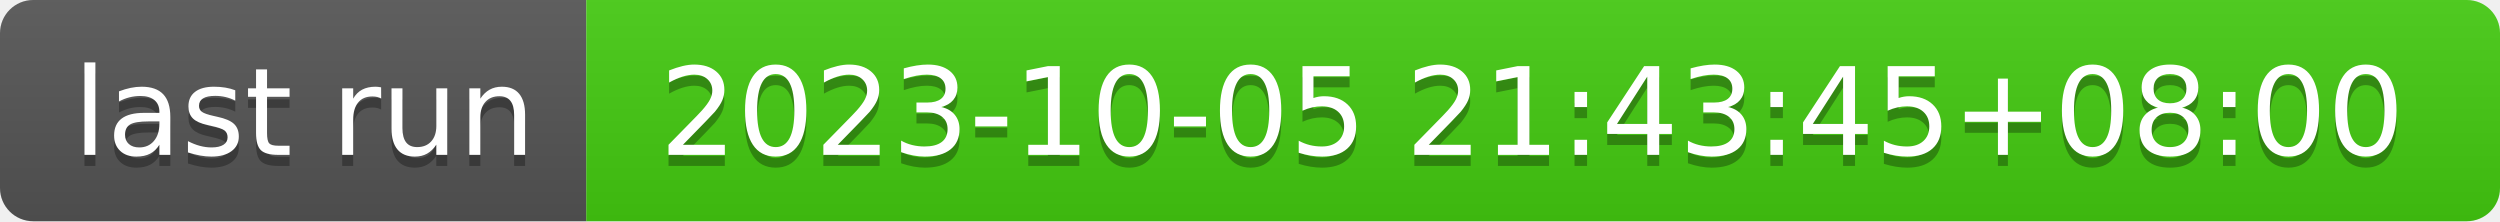
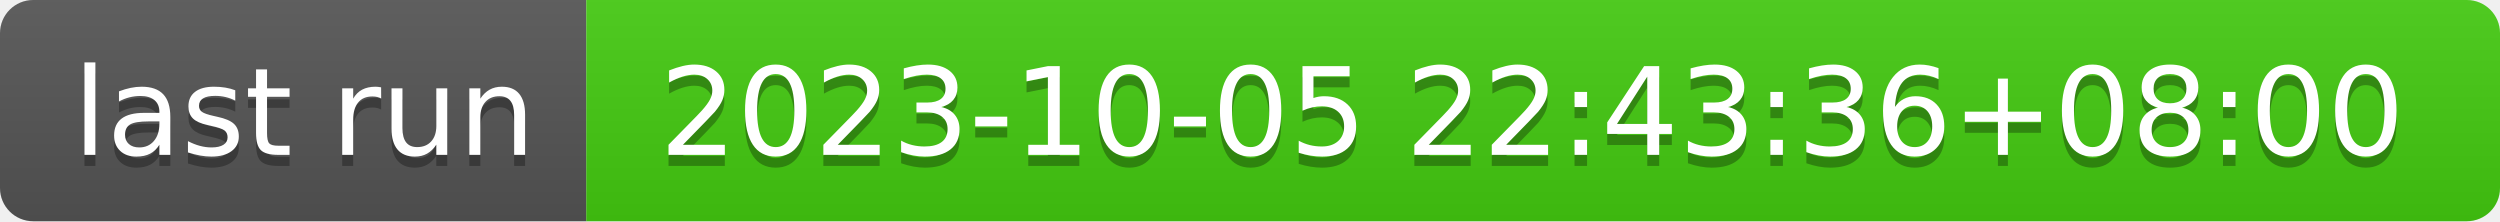
- <svg xmlns="http://www.w3.org/2000/svg" width="226" height="20" role="img" aria-label="last run: 2023-10-05 21:43:45+08:00">
+ <svg xmlns="http://www.w3.org/2000/svg" width="226" height="20" role="img" aria-label="last run: 2023-10-05 22:43:36+08:00">
  <linearGradient id="s" x2="0" y2="100%">
    <stop offset="0" stop-color="#bbb" stop-opacity=".1" />
    <stop offset="1" stop-opacity=".1" />
  </linearGradient>
  <clipPath id="r">
    <rect width="226" height="20" rx="3" fill="#fff" />
  </clipPath>
  <g clip-path="url(#r)">
    <rect width="53" height="20" fill="#555" />
    <rect x="53" width="173" height="20" fill="#4c1" />
    <rect width="226" height="20" fill="url(#s)" />
  </g>
  <g fill="#fff" text-anchor="middle" font-family="Verdana,Geneva,DejaVu Sans,sans-serif" text-rendering="geometricPrecision" font-size="110">
    <text aria-hidden="true" x="275" y="150" fill="#010101" fill-opacity=".3" transform="scale(.1)" textLength="430">last run</text>
    <text x="275" y="140" transform="scale(.1)" fill="#fff" textLength="430">last run</text>
-     <text aria-hidden="true" x="1385" y="150" fill="#010101" fill-opacity=".3" transform="scale(.1)" textLength="1630">2023-10-05 21:43:45+08:00</text>
-     <text x="1385" y="140" transform="scale(.1)" fill="#fff" textLength="1630">2023-10-05 21:43:45+08:00</text>
+     <text aria-hidden="true" x="1385" y="150" fill="#010101" fill-opacity=".3" transform="scale(.1)" textLength="1630">2023-10-05 22:43:36+08:00</text>
+     <text x="1385" y="140" transform="scale(.1)" fill="#fff" textLength="1630">2023-10-05 22:43:36+08:00</text>
  </g>
</svg>
